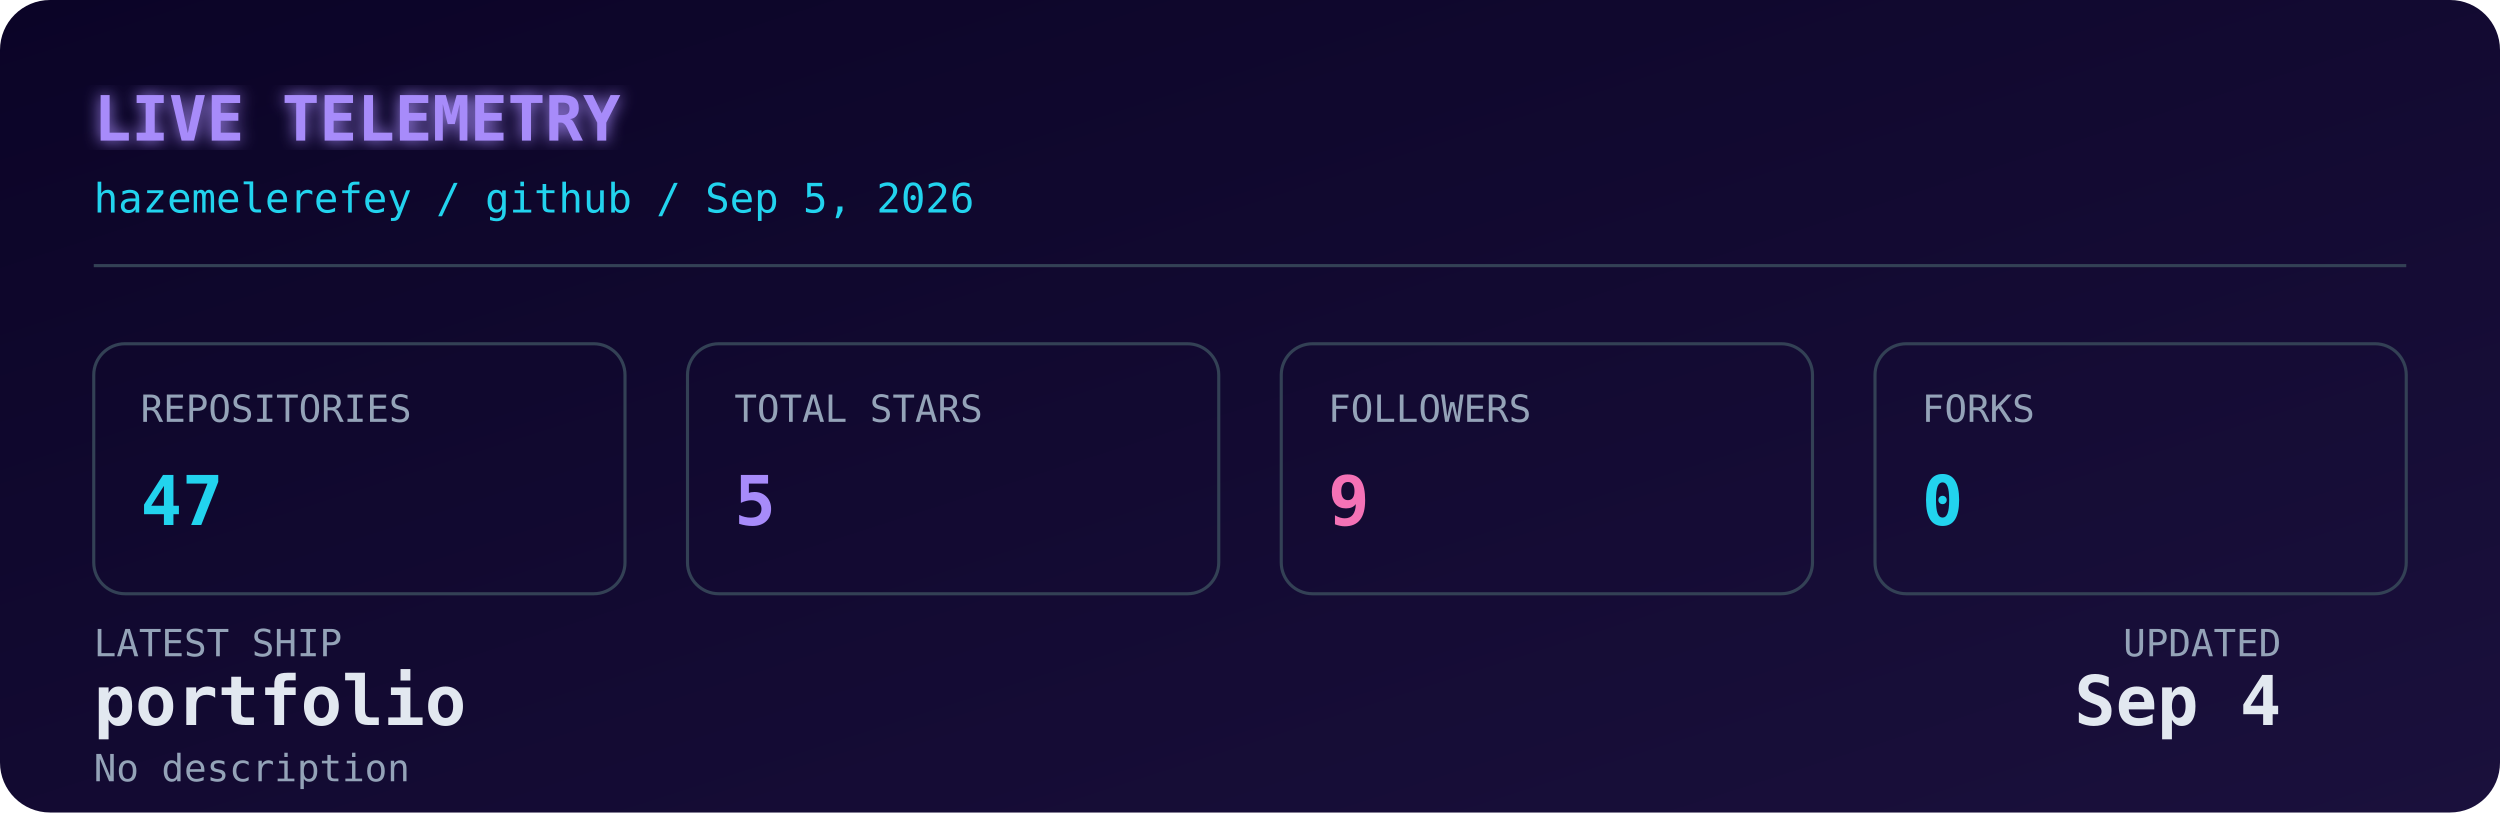
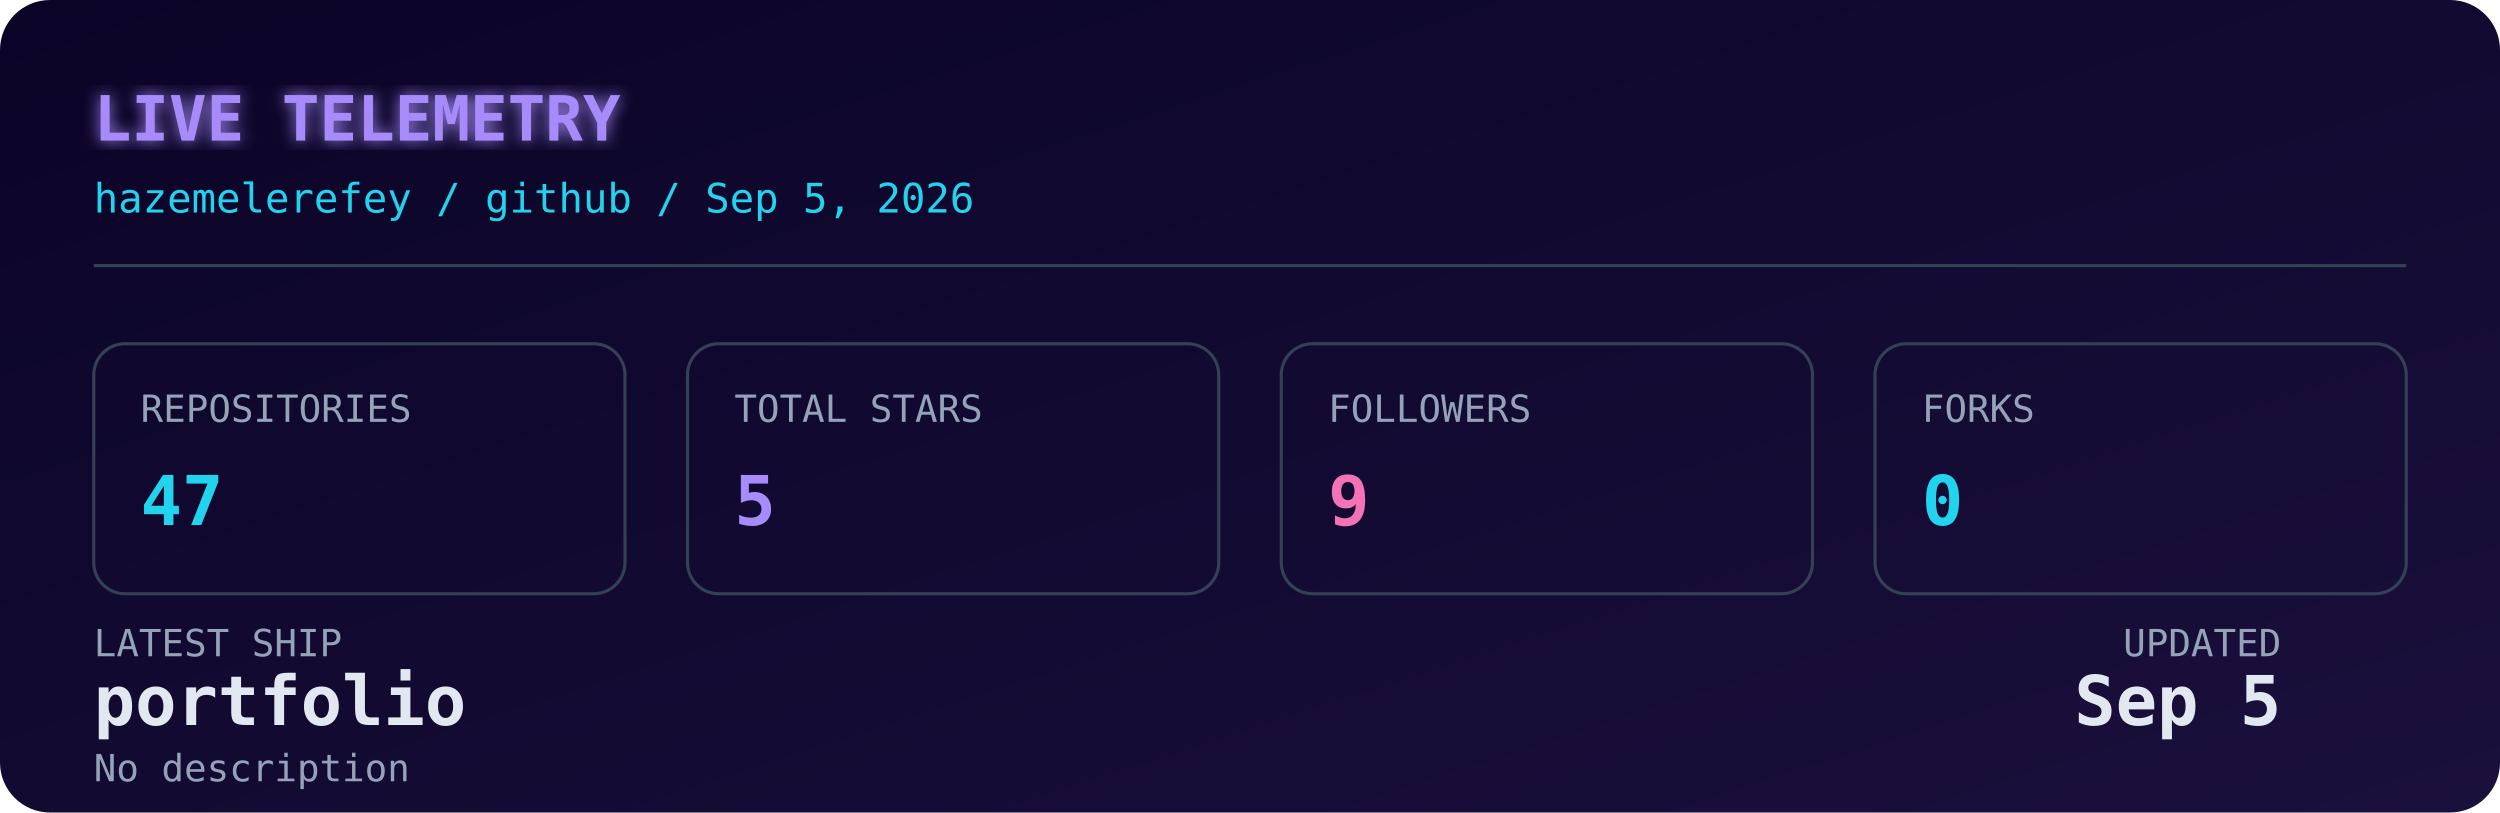
<svg xmlns="http://www.w3.org/2000/svg" width="800" height="260" viewBox="0 0 800 260" role="img" aria-label="Live GitHub dashboard for Hazem Elerefy">
  <defs>
    <linearGradient id="bg" x1="0" y1="0" x2="1" y2="1">
      <stop offset="0%" stop-color="#0b0427" />
      <stop offset="100%" stop-color="#1a103c" />
    </linearGradient>
    <filter id="glow" x="-20%" y="-20%" width="140%" height="140%">
      <feGaussianBlur stdDeviation="2.5" result="blur" />
      <feMerge>
        <feMergeNode in="blur" />
        <feMergeNode in="SourceGraphic" />
      </feMerge>
    </filter>
    <style>
      .mono { font-family: 'JetBrains Mono', 'SFMono-Regular', 'Fira Code', monospace; }
      .label { fill: #94a3b8; font-size: 12px; }
      .value { fill: #e2e8f0; font-size: 22px; font-weight: 700; }
      .accent { fill: #22d3ee; }
      .purple { fill: #a78bfa; }
      .pink { fill: #f472b6; }
      .title { fill: #a78bfa; font-size: 20px; font-weight: 700; }
      .subtitle { fill: #22d3ee; font-size: 13px; }
      .box { fill: none; stroke: #334155; stroke-width: 1; }
      @media (prefers-color-scheme: light) {
        .value { fill: #0f172a; }
        .label { fill: #475569; }
        .title { fill: #7c3aed; }
        .subtitle { fill: #0891b2; }
        .box { stroke: #cbd5e1; }
      }
    </style>
  </defs>
  <rect width="800" height="260" rx="16" fill="url(#bg)" />
  <text x="30" y="45" class="mono title" filter="url(#glow)">LIVE TELEMETRY</text>
  <text x="30" y="68" class="mono subtitle">hazemelerefey / github / Sep 5, 2026</text>
  <line x1="30" y1="85" x2="770" y2="85" stroke="#334155" stroke-width="1" />
  <g transform="translate(30, 110)">
    <rect width="170" height="80" rx="10" class="box" />
    <text x="15" y="25" class="mono label">REPOSITORIES</text>
    <text x="15" y="58" class="mono value accent">47</text>
  </g>
  <g transform="translate(220, 110)">
    <rect width="170" height="80" rx="10" class="box" />
    <text x="15" y="25" class="mono label">TOTAL STARS</text>
    <text x="15" y="58" class="mono value purple">5</text>
  </g>
  <g transform="translate(410, 110)">
    <rect width="170" height="80" rx="10" class="box" />
    <text x="15" y="25" class="mono label">FOLLOWERS</text>
    <text x="15" y="58" class="mono value pink">9</text>
  </g>
  <g transform="translate(600, 110)">
    <rect width="170" height="80" rx="10" class="box" />
    <text x="15" y="25" class="mono label">FORKS</text>
    <text x="15" y="58" class="mono value accent">0</text>
  </g>
  <g transform="translate(30, 210)">
    <text x="0" y="0" class="mono label">LATEST SHIP</text>
    <text x="0" y="22" class="mono value" font-size="15" fill="#e2e8f0">portfolio</text>
    <text x="0" y="40" class="mono label" font-size="11">No description</text>
    <text x="700" y="0" class="mono label" text-anchor="end">UPDATED</text>
-     <text x="700" y="22" class="mono value" font-size="15" text-anchor="end" fill="#e2e8f0">Sep 4</text>
+     <text x="700" y="22" class="mono value" font-size="15" text-anchor="end" fill="#e2e8f0">Sep 5</text>
  </g>
</svg>
